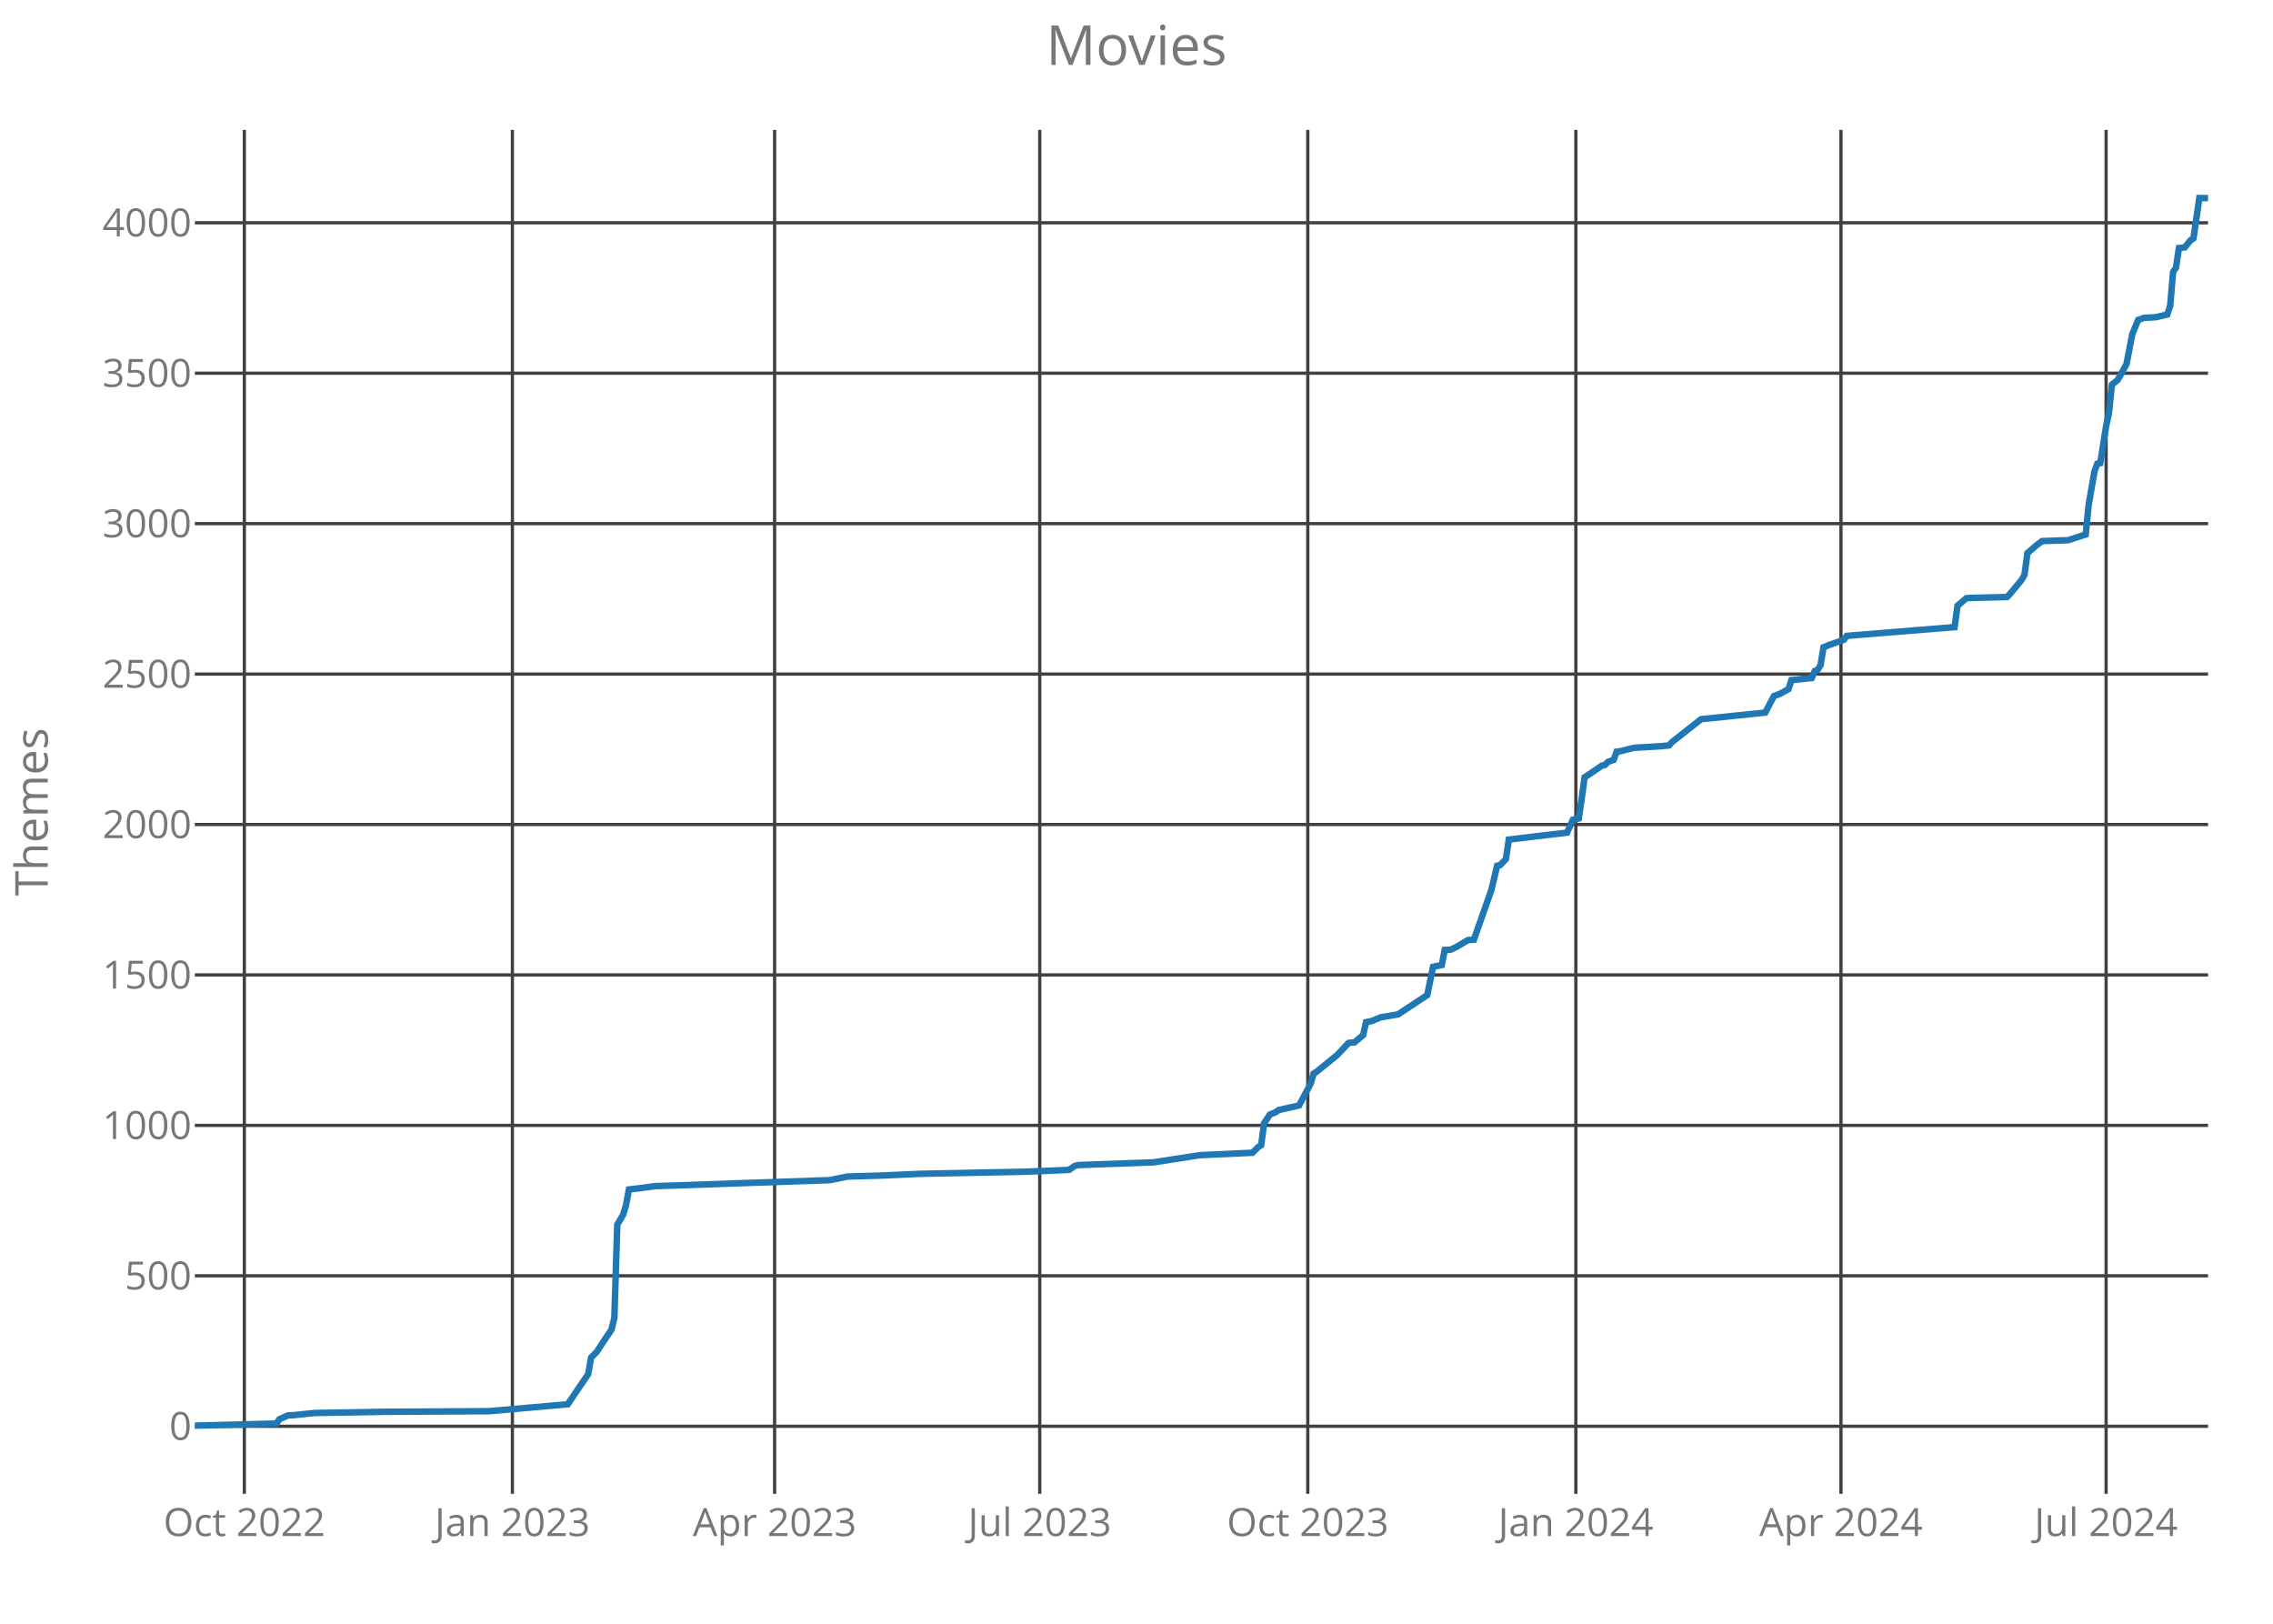
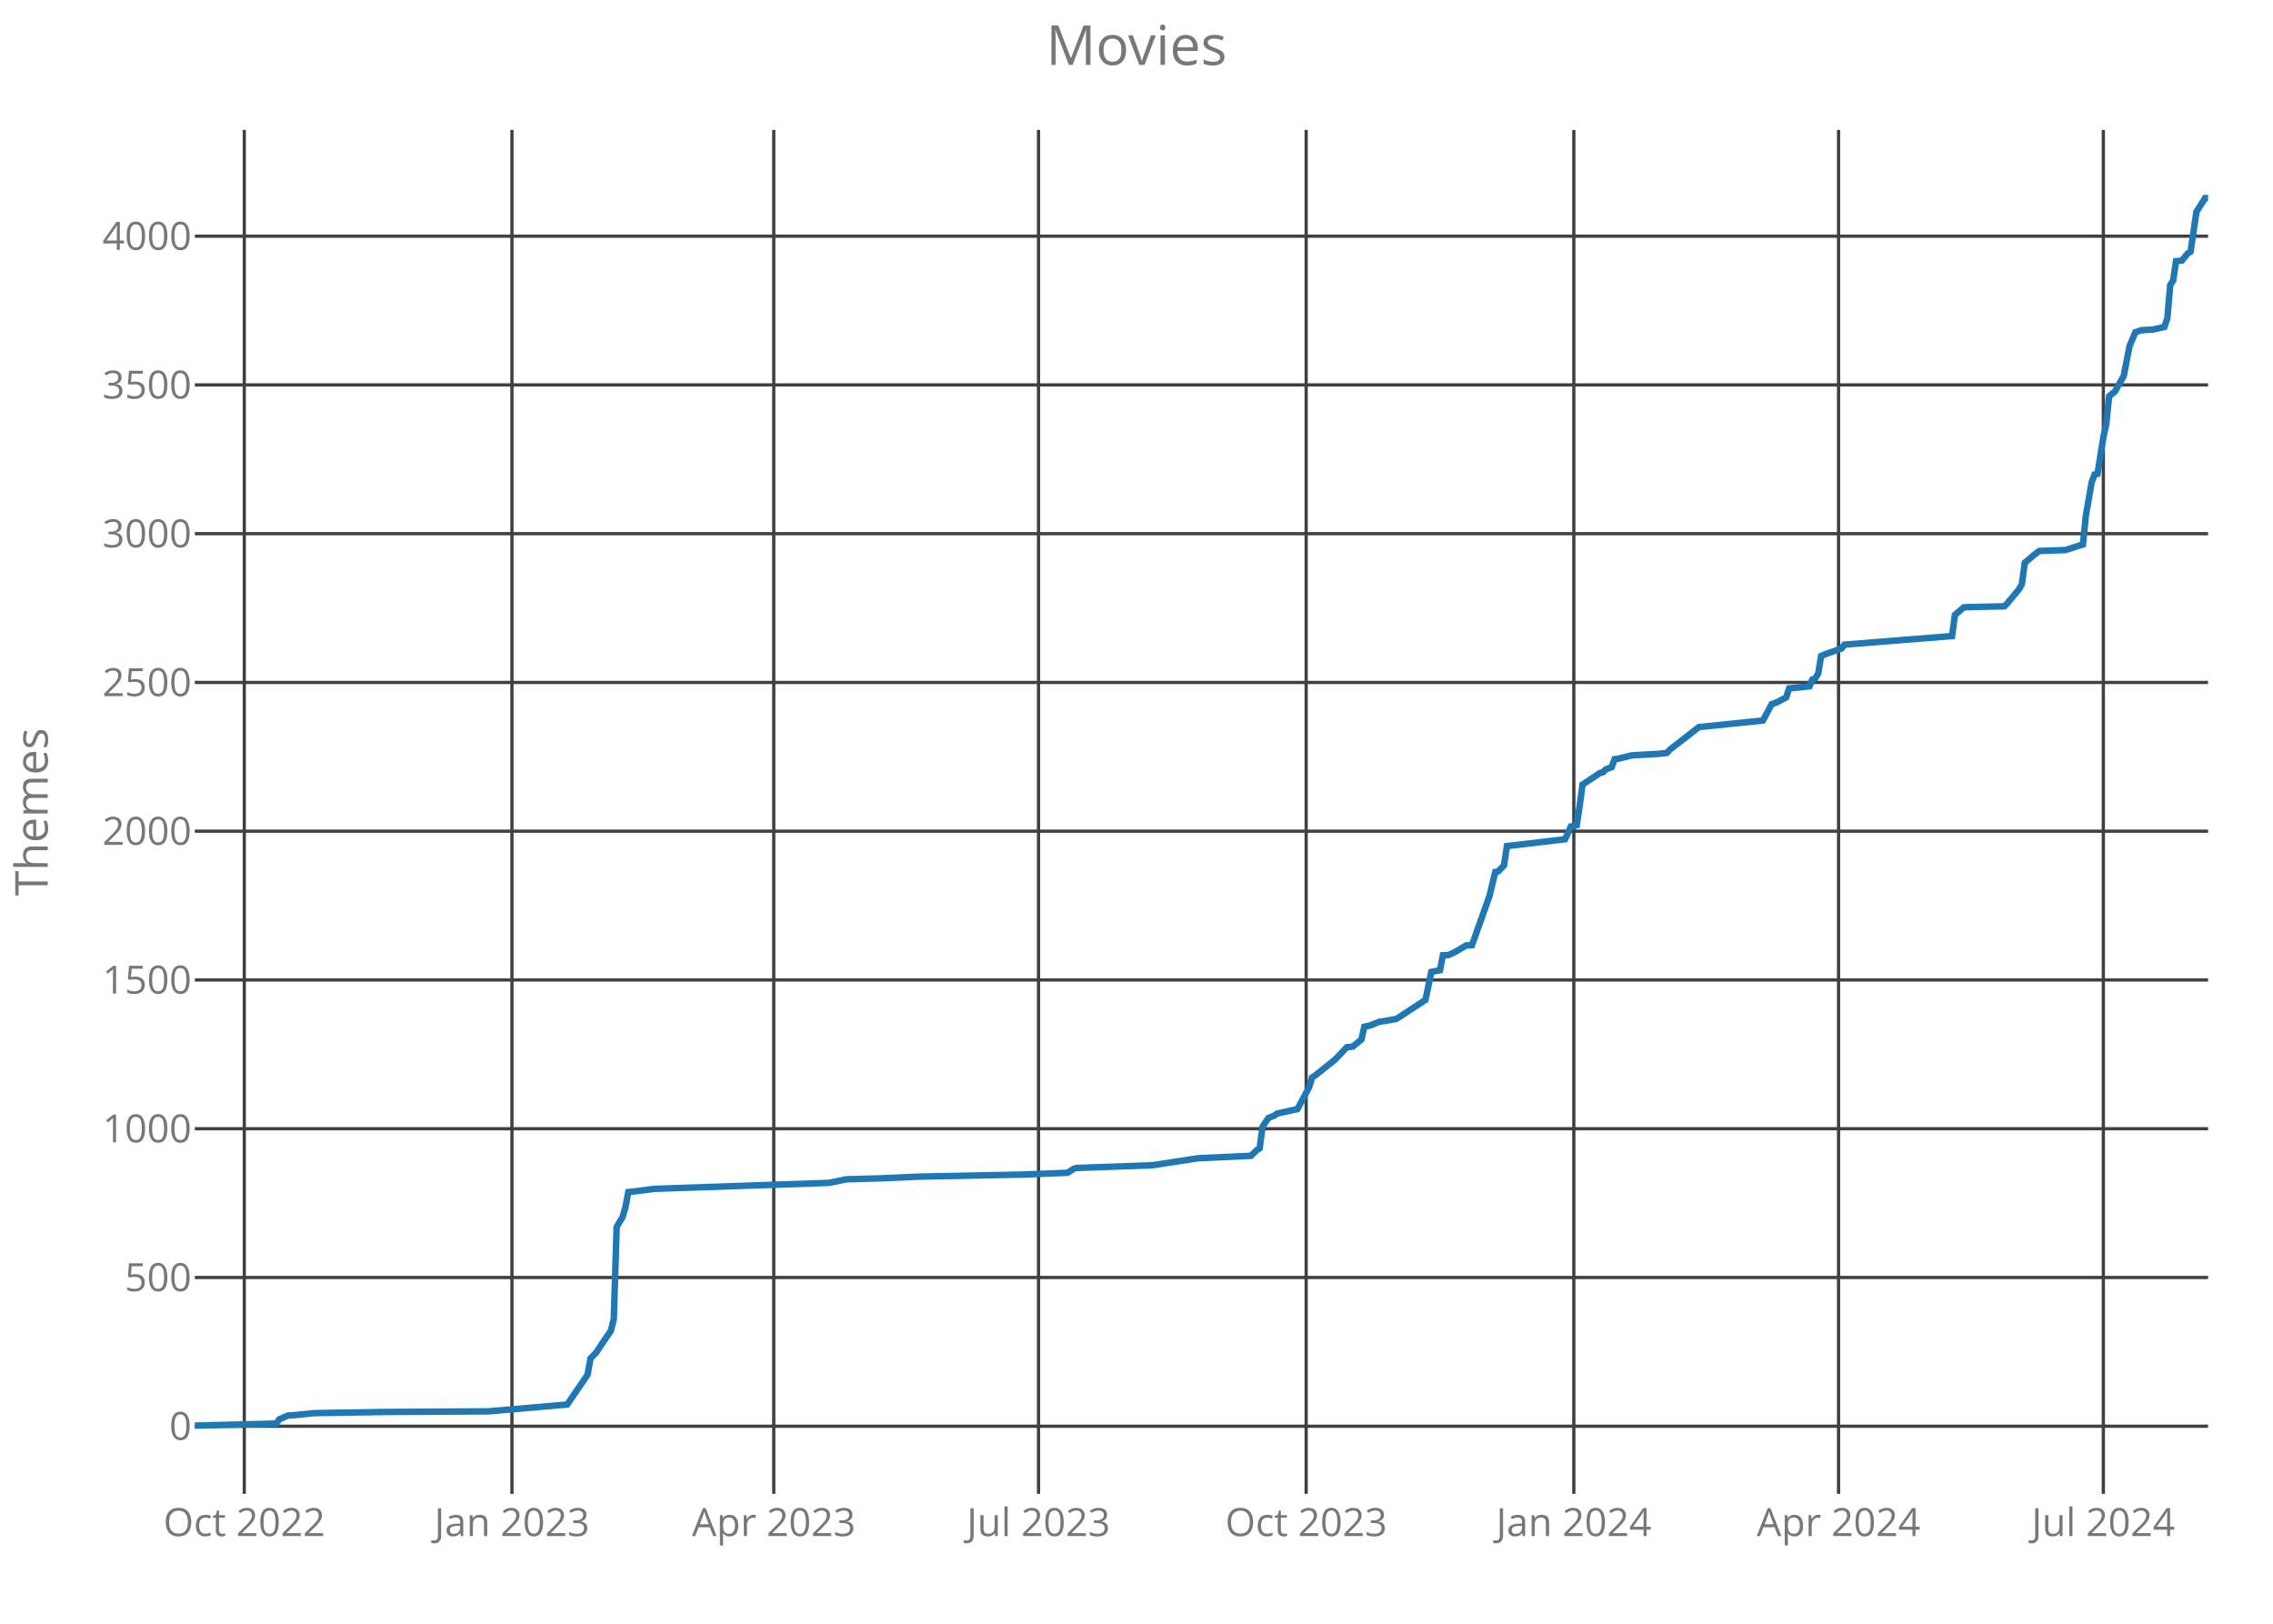
<svg xmlns="http://www.w3.org/2000/svg" class="main-svg" width="700" height="500" style="" viewBox="0 0 700 500">
  <rect x="0" y="0" width="700" height="500" style="fill: rgb(0, 0, 0); fill-opacity: 0;" />
-   <defs id="defs-4ed411">
+   <defs id="defs-e98b41">
    <g class="clips">
-       <clipPath id="clip4ed411xyplot" class="plotclip">
+       <clipPath id="clipe98b41xyplot" class="plotclip">
        <rect width="620" height="420" />
      </clipPath>
-       <clipPath class="axesclip" id="clip4ed411x">
+       <clipPath class="axesclip" id="clipe98b41x">
        <rect x="60" y="0" width="620" height="500" />
      </clipPath>
-       <clipPath class="axesclip" id="clip4ed411y">
+       <clipPath class="axesclip" id="clipe98b41y">
        <rect x="0" y="40" width="700" height="420" />
      </clipPath>
-       <clipPath class="axesclip" id="clip4ed411xy">
+       <clipPath class="axesclip" id="clipe98b41xy">
        <rect x="60" y="40" width="620" height="420" />
      </clipPath>
    </g>
    <g class="gradients" />
  </defs>
  <g class="bglayer">
    <rect class="bg" x="60" y="40" width="620" height="420" style="fill: rgb(0, 0, 0); fill-opacity: 0; stroke-width: 0;" />
  </g>
  <g class="layer-below">
    <g class="imagelayer" />
    <g class="shapelayer" />
  </g>
  <g class="cartesianlayer">
    <g class="subplot xy">
      <g class="layer-subplot">
        <g class="shapelayer" />
        <g class="imagelayer" />
      </g>
      <g class="gridlayer">
        <g class="x">
-           <path class="xgrid crisp" transform="translate(75.25,0)" d="M0,40v420" style="stroke: rgb(64, 64, 64); stroke-opacity: 1; stroke-width: 1px;" />
-           <path class="xgrid crisp" transform="translate(157.8,0)" d="M0,40v420" style="stroke: rgb(64, 64, 64); stroke-opacity: 1; stroke-width: 1px;" />
-           <path class="xgrid crisp" transform="translate(238.55,0)" d="M0,40v420" style="stroke: rgb(64, 64, 64); stroke-opacity: 1; stroke-width: 1px;" />
-           <path class="xgrid crisp" transform="translate(320.2,0)" d="M0,40v420" style="stroke: rgb(64, 64, 64); stroke-opacity: 1; stroke-width: 1px;" />
-           <path class="xgrid crisp" transform="translate(402.75,0)" d="M0,40v420" style="stroke: rgb(64, 64, 64); stroke-opacity: 1; stroke-width: 1px;" />
-           <path class="xgrid crisp" transform="translate(485.3,0)" d="M0,40v420" style="stroke: rgb(64, 64, 64); stroke-opacity: 1; stroke-width: 1px;" />
-           <path class="xgrid crisp" transform="translate(566.95,0)" d="M0,40v420" style="stroke: rgb(64, 64, 64); stroke-opacity: 1; stroke-width: 1px;" />
-           <path class="xgrid crisp" transform="translate(648.6,0)" d="M0,40v420" style="stroke: rgb(64, 64, 64); stroke-opacity: 1; stroke-width: 1px;" />
+           <path class="xgrid crisp" transform="translate(75.23,0)" d="M0,40v420" style="stroke: rgb(64, 64, 64); stroke-opacity: 1; stroke-width: 1px;" />
+           <path class="xgrid crisp" transform="translate(157.66,0)" d="M0,40v420" style="stroke: rgb(64, 64, 64); stroke-opacity: 1; stroke-width: 1px;" />
+           <path class="xgrid crisp" transform="translate(238.29,0)" d="M0,40v420" style="stroke: rgb(64, 64, 64); stroke-opacity: 1; stroke-width: 1px;" />
+           <path class="xgrid crisp" transform="translate(319.83,0)" d="M0,40v420" style="stroke: rgb(64, 64, 64); stroke-opacity: 1; stroke-width: 1px;" />
+           <path class="xgrid crisp" transform="translate(402.25,0)" d="M0,40v420" style="stroke: rgb(64, 64, 64); stroke-opacity: 1; stroke-width: 1px;" />
+           <path class="xgrid crisp" transform="translate(484.68,0)" d="M0,40v420" style="stroke: rgb(64, 64, 64); stroke-opacity: 1; stroke-width: 1px;" />
+           <path class="xgrid crisp" transform="translate(566.21,0)" d="M0,40v420" style="stroke: rgb(64, 64, 64); stroke-opacity: 1; stroke-width: 1px;" />
+           <path class="xgrid crisp" transform="translate(647.75,0)" d="M0,40v420" style="stroke: rgb(64, 64, 64); stroke-opacity: 1; stroke-width: 1px;" />
        </g>
        <g class="y">
-           <path class="ygrid crisp" transform="translate(0,439.19)" d="M60,0h620" style="stroke: rgb(64, 64, 64); stroke-opacity: 1; stroke-width: 1px;" />
-           <path class="ygrid crisp" transform="translate(0,392.86)" d="M60,0h620" style="stroke: rgb(64, 64, 64); stroke-opacity: 1; stroke-width: 1px;" />
-           <path class="ygrid crisp" transform="translate(0,346.54)" d="M60,0h620" style="stroke: rgb(64, 64, 64); stroke-opacity: 1; stroke-width: 1px;" />
-           <path class="ygrid crisp" transform="translate(0,300.21)" d="M60,0h620" style="stroke: rgb(64, 64, 64); stroke-opacity: 1; stroke-width: 1px;" />
-           <path class="ygrid crisp" transform="translate(0,253.89)" d="M60,0h620" style="stroke: rgb(64, 64, 64); stroke-opacity: 1; stroke-width: 1px;" />
-           <path class="ygrid crisp" transform="translate(0,207.57)" d="M60,0h620" style="stroke: rgb(64, 64, 64); stroke-opacity: 1; stroke-width: 1px;" />
-           <path class="ygrid crisp" transform="translate(0,161.24)" d="M60,0h620" style="stroke: rgb(64, 64, 64); stroke-opacity: 1; stroke-width: 1px;" />
-           <path class="ygrid crisp" transform="translate(0,114.92)" d="M60,0h620" style="stroke: rgb(64, 64, 64); stroke-opacity: 1; stroke-width: 1px;" />
-           <path class="ygrid crisp" transform="translate(0,68.6)" d="M60,0h620" style="stroke: rgb(64, 64, 64); stroke-opacity: 1; stroke-width: 1px;" />
+           <path class="ygrid crisp" transform="translate(0,439.18)" d="M60,0h620" style="stroke: rgb(64, 64, 64); stroke-opacity: 1; stroke-width: 1px;" />
+           <path class="ygrid crisp" transform="translate(0,393.38)" d="M60,0h620" style="stroke: rgb(64, 64, 64); stroke-opacity: 1; stroke-width: 1px;" />
+           <path class="ygrid crisp" transform="translate(0,347.57)" d="M60,0h620" style="stroke: rgb(64, 64, 64); stroke-opacity: 1; stroke-width: 1px;" />
+           <path class="ygrid crisp" transform="translate(0,301.76)" d="M60,0h620" style="stroke: rgb(64, 64, 64); stroke-opacity: 1; stroke-width: 1px;" />
+           <path class="ygrid crisp" transform="translate(0,255.95)" d="M60,0h620" style="stroke: rgb(64, 64, 64); stroke-opacity: 1; stroke-width: 1px;" />
+           <path class="ygrid crisp" transform="translate(0,210.15)" d="M60,0h620" style="stroke: rgb(64, 64, 64); stroke-opacity: 1; stroke-width: 1px;" />
+           <path class="ygrid crisp" transform="translate(0,164.34)" d="M60,0h620" style="stroke: rgb(64, 64, 64); stroke-opacity: 1; stroke-width: 1px;" />
+           <path class="ygrid crisp" transform="translate(0,118.53)" d="M60,0h620" style="stroke: rgb(64, 64, 64); stroke-opacity: 1; stroke-width: 1px;" />
+           <path class="ygrid crisp" transform="translate(0,72.73)" d="M60,0h620" style="stroke: rgb(64, 64, 64); stroke-opacity: 1; stroke-width: 1px;" />
        </g>
      </g>
      <g class="zerolinelayer" />
      <path class="xlines-below crisp" d="M0,0" style="fill: none;" />
      <path class="ylines-below crisp" d="M0,0" style="fill: none;" />
      <g class="overlines-below" />
      <g class="xaxislayer-below">
        <g class="xtick">
-           <text text-anchor="middle" x="0" y="473" transform="translate(75.25,0)" style="font-family: 'Open Sans'; font-size: 12px; fill: rgb(119, 119, 119); fill-opacity: 1; white-space: pre;">Oct 2022</text>
+           <text text-anchor="middle" x="0" y="473" transform="translate(75.23,0)" style="font-family: 'Open Sans'; font-size: 12px; fill: rgb(119, 119, 119); fill-opacity: 1; white-space: pre;">Oct 2022</text>
        </g>
        <g class="xtick">
-           <text text-anchor="middle" x="0" y="473" transform="translate(157.8,0)" style="font-family: 'Open Sans'; font-size: 12px; fill: rgb(119, 119, 119); fill-opacity: 1; white-space: pre;">Jan 2023</text>
+           <text text-anchor="middle" x="0" y="473" transform="translate(157.66,0)" style="font-family: 'Open Sans'; font-size: 12px; fill: rgb(119, 119, 119); fill-opacity: 1; white-space: pre;">Jan 2023</text>
        </g>
        <g class="xtick">
-           <text text-anchor="middle" x="0" y="473" transform="translate(238.55,0)" style="font-family: 'Open Sans'; font-size: 12px; fill: rgb(119, 119, 119); fill-opacity: 1; white-space: pre;">Apr 2023</text>
+           <text text-anchor="middle" x="0" y="473" transform="translate(238.29,0)" style="font-family: 'Open Sans'; font-size: 12px; fill: rgb(119, 119, 119); fill-opacity: 1; white-space: pre;">Apr 2023</text>
        </g>
        <g class="xtick">
-           <text text-anchor="middle" x="0" y="473" transform="translate(320.2,0)" style="font-family: 'Open Sans'; font-size: 12px; fill: rgb(119, 119, 119); fill-opacity: 1; white-space: pre;">Jul 2023</text>
+           <text text-anchor="middle" x="0" y="473" transform="translate(319.83,0)" style="font-family: 'Open Sans'; font-size: 12px; fill: rgb(119, 119, 119); fill-opacity: 1; white-space: pre;">Jul 2023</text>
        </g>
        <g class="xtick">
-           <text text-anchor="middle" x="0" y="473" transform="translate(402.75,0)" style="font-family: 'Open Sans'; font-size: 12px; fill: rgb(119, 119, 119); fill-opacity: 1; white-space: pre;">Oct 2023</text>
+           <text text-anchor="middle" x="0" y="473" transform="translate(402.25,0)" style="font-family: 'Open Sans'; font-size: 12px; fill: rgb(119, 119, 119); fill-opacity: 1; white-space: pre;">Oct 2023</text>
        </g>
        <g class="xtick">
-           <text text-anchor="middle" x="0" y="473" transform="translate(485.3,0)" style="font-family: 'Open Sans'; font-size: 12px; fill: rgb(119, 119, 119); fill-opacity: 1; white-space: pre;">Jan 2024</text>
+           <text text-anchor="middle" x="0" y="473" transform="translate(484.68,0)" style="font-family: 'Open Sans'; font-size: 12px; fill: rgb(119, 119, 119); fill-opacity: 1; white-space: pre;">Jan 2024</text>
        </g>
        <g class="xtick">
-           <text text-anchor="middle" x="0" y="473" transform="translate(566.95,0)" style="font-family: 'Open Sans'; font-size: 12px; fill: rgb(119, 119, 119); fill-opacity: 1; white-space: pre;">Apr 2024</text>
+           <text text-anchor="middle" x="0" y="473" transform="translate(566.21,0)" style="font-family: 'Open Sans'; font-size: 12px; fill: rgb(119, 119, 119); fill-opacity: 1; white-space: pre;">Apr 2024</text>
        </g>
        <g class="xtick">
-           <text text-anchor="middle" x="0" y="473" transform="translate(648.6,0)" style="font-family: 'Open Sans'; font-size: 12px; fill: rgb(119, 119, 119); fill-opacity: 1; white-space: pre;">Jul 2024</text>
+           <text text-anchor="middle" x="0" y="473" transform="translate(647.75,0)" style="font-family: 'Open Sans'; font-size: 12px; fill: rgb(119, 119, 119); fill-opacity: 1; white-space: pre;">Jul 2024</text>
        </g>
      </g>
      <g class="yaxislayer-below">
        <g class="ytick">
-           <text text-anchor="end" x="59" y="4.2" transform="translate(0,439.19)" style="font-family: 'Open Sans'; font-size: 12px; fill: rgb(119, 119, 119); fill-opacity: 1; white-space: pre;">0</text>
+           <text text-anchor="end" x="59" y="4.2" transform="translate(0,439.18)" style="font-family: 'Open Sans'; font-size: 12px; fill: rgb(119, 119, 119); fill-opacity: 1; white-space: pre;">0</text>
        </g>
        <g class="ytick">
-           <text text-anchor="end" x="59" y="4.2" transform="translate(0,392.86)" style="font-family: 'Open Sans'; font-size: 12px; fill: rgb(119, 119, 119); fill-opacity: 1; white-space: pre;">500</text>
+           <text text-anchor="end" x="59" y="4.2" transform="translate(0,393.38)" style="font-family: 'Open Sans'; font-size: 12px; fill: rgb(119, 119, 119); fill-opacity: 1; white-space: pre;">500</text>
        </g>
        <g class="ytick">
-           <text text-anchor="end" x="59" y="4.2" transform="translate(0,346.54)" style="font-family: 'Open Sans'; font-size: 12px; fill: rgb(119, 119, 119); fill-opacity: 1; white-space: pre;">1000</text>
+           <text text-anchor="end" x="59" y="4.2" transform="translate(0,347.57)" style="font-family: 'Open Sans'; font-size: 12px; fill: rgb(119, 119, 119); fill-opacity: 1; white-space: pre;">1000</text>
        </g>
        <g class="ytick">
-           <text text-anchor="end" x="59" y="4.2" transform="translate(0,300.21)" style="font-family: 'Open Sans'; font-size: 12px; fill: rgb(119, 119, 119); fill-opacity: 1; white-space: pre;">1500</text>
+           <text text-anchor="end" x="59" y="4.2" transform="translate(0,301.76)" style="font-family: 'Open Sans'; font-size: 12px; fill: rgb(119, 119, 119); fill-opacity: 1; white-space: pre;">1500</text>
        </g>
        <g class="ytick">
-           <text text-anchor="end" x="59" y="4.2" transform="translate(0,253.89)" style="font-family: 'Open Sans'; font-size: 12px; fill: rgb(119, 119, 119); fill-opacity: 1; white-space: pre;">2000</text>
+           <text text-anchor="end" x="59" y="4.2" transform="translate(0,255.95)" style="font-family: 'Open Sans'; font-size: 12px; fill: rgb(119, 119, 119); fill-opacity: 1; white-space: pre;">2000</text>
        </g>
        <g class="ytick">
-           <text text-anchor="end" x="59" y="4.2" transform="translate(0,207.57)" style="font-family: 'Open Sans'; font-size: 12px; fill: rgb(119, 119, 119); fill-opacity: 1; white-space: pre;">2500</text>
+           <text text-anchor="end" x="59" y="4.2" transform="translate(0,210.15)" style="font-family: 'Open Sans'; font-size: 12px; fill: rgb(119, 119, 119); fill-opacity: 1; white-space: pre;">2500</text>
        </g>
        <g class="ytick">
-           <text text-anchor="end" x="59" y="4.2" transform="translate(0,161.24)" style="font-family: 'Open Sans'; font-size: 12px; fill: rgb(119, 119, 119); fill-opacity: 1; white-space: pre;">3000</text>
+           <text text-anchor="end" x="59" y="4.2" transform="translate(0,164.34)" style="font-family: 'Open Sans'; font-size: 12px; fill: rgb(119, 119, 119); fill-opacity: 1; white-space: pre;">3000</text>
        </g>
        <g class="ytick">
-           <text text-anchor="end" x="59" y="4.2" transform="translate(0,114.92)" style="font-family: 'Open Sans'; font-size: 12px; fill: rgb(119, 119, 119); fill-opacity: 1; white-space: pre;">3500</text>
+           <text text-anchor="end" x="59" y="4.2" transform="translate(0,118.53)" style="font-family: 'Open Sans'; font-size: 12px; fill: rgb(119, 119, 119); fill-opacity: 1; white-space: pre;">3500</text>
        </g>
        <g class="ytick">
-           <text text-anchor="end" x="59" y="4.2" transform="translate(0,68.6)" style="font-family: 'Open Sans'; font-size: 12px; fill: rgb(119, 119, 119); fill-opacity: 1; white-space: pre;">4000</text>
+           <text text-anchor="end" x="59" y="4.2" transform="translate(0,72.73)" style="font-family: 'Open Sans'; font-size: 12px; fill: rgb(119, 119, 119); fill-opacity: 1; white-space: pre;">4000</text>
        </g>
      </g>
      <g class="overaxes-below" />
-       <g class="plot" transform="translate(60,40)" clip-path="url('#clip4ed411xyplot')">
+       <g class="plot" transform="translate(60,40)" clip-path="url('#clipe98b41xyplot')">
        <g class="scatterlayer mlayer">
-           <g class="trace scatter tracebb84fa" style="stroke-miterlimit: 2; opacity: 1;">
+           <g class="trace scatter traceca0fa5" style="stroke-miterlimit: 2; opacity: 1;">
            <g class="fills" />
            <g class="errorbars" />
            <g class="lines">
-               <path class="js-line" d="M0,399L25.12,398.35L26.02,397.05L28.71,395.85L30.51,395.76L36.79,395.11L58.32,394.74L90.62,394.55L114.85,392.42L117.54,388.44L121.13,383.16L122.03,378.06L123.82,376.21L125.62,373.43L128.31,369.45L129.2,365.83L130.1,337.11L131.9,334.05L132.79,331.09L133.69,326.27L134.59,326.18L141.77,325.25L195.6,323.4L200.98,322.29L210.85,322.01L223.42,321.45L255.72,320.81L269.18,320.25L270.97,319.05L271.87,318.77L287.12,318.21L295.2,317.93L309.55,315.71L325.7,314.97L327.5,313.21L328.39,312.65L329.29,305.89L331.09,303.2L332.88,302.46L333.78,301.81L340.06,300.42L343.65,293.66L344.54,290.6L345.44,290.05L351.72,284.95L355.31,281.15L357.11,280.97L359.8,278.74L360.69,274.76L362.49,274.39L365.18,273.28L370.56,272.35L379.54,266.42L381.33,257.71L384.02,257.16L384.92,252.53L386.71,252.43L388.51,251.6L392.1,249.47L393.89,249.38L399.28,234.09L401.07,226.58L401.97,226.4L403.76,224.55L404.66,218.52L422.6,216.39L424.4,212.41L426.19,212.04L427.09,206.02L427.99,199.35L428.89,198.79L433.37,195.73L434.27,195.55L435.17,194.62L436.96,193.97L437.86,191.47L438.76,191.38L443.24,190.27L451.32,189.8L454.01,189.53L454.91,188.51L463.88,181.46L483.62,179.43L486.31,174.33L488.1,173.68L490.8,172.2L491.69,169.42L497.97,168.77L498.87,166.64L499.77,166.27L500.67,164.79L501.56,159.32L503.36,158.58L507.84,157.01L508.74,155.8L541.94,153.11L542.84,146.54L545.53,144.22L546.43,144.13L558.09,143.85L558.99,142.92L562.58,138.57L563.47,136.99L564.37,130.32L567.06,128.01L568.86,126.62L576.93,126.34L582.32,124.58L583.21,115.59L585.01,105.22L585.9,102.81L586.8,102.62L588.6,91.23L589.49,87.15L590.39,78.44L592.19,76.96L594.88,72.14L596.67,62.88L598.47,58.52L600.26,57.87L603.85,57.69L607.44,56.85L608.34,54.17L609.23,43.79L610.13,42.4L611.03,36.38L612.82,36.19L614.62,33.97L615.51,33.41L617.31,21L620,21" style="vector-effect: non-scaling-stroke; fill: none; stroke: rgb(31, 119, 180); stroke-opacity: 1; stroke-width: 2px; opacity: 1;" />
+               <path class="js-line" d="M0,399L25.09,398.36L25.98,397.08L28.67,395.89L30.46,395.79L36.73,395.15L58.24,394.79L90.49,394.6L114.68,392.5L117.37,388.56L120.95,383.33L121.85,378.3L123.64,376.46L125.43,373.71L128.12,369.78L129.02,366.2L129.91,337.8L131.71,334.78L132.6,331.85L133.5,327.08L134.39,326.99L141.56,326.08L195.32,324.24L200.69,323.14L210.55,322.87L223.09,322.32L255.35,321.68L268.79,321.13L270.58,319.94L271.47,319.66L286.71,319.11L294.77,318.84L309.1,316.64L325.23,315.91L327.02,314.17L327.92,313.62L328.82,306.93L330.61,304.27L332.4,303.54L333.29,302.9L339.57,301.52L343.15,294.83L344.05,291.81L344.94,291.26L351.21,286.22L354.8,282.47L356.59,282.28L359.28,280.08L360.17,276.15L361.97,275.78L364.65,274.68L370.03,273.76L378.99,267.9L380.78,259.29L383.47,258.74L384.36,254.16L386.16,254.07L387.95,253.24L391.53,251.13L393.32,251.04L398.7,235.93L400.49,228.51L401.39,228.32L403.18,226.49L404.08,220.54L421.99,218.43L423.79,214.49L425.58,214.12L426.47,208.17L427.37,201.57L428.27,201.02L432.75,198L433.64,197.82L434.54,196.9L436.33,196.26L437.23,193.78L438.12,193.69L442.6,192.59L450.66,192.14L453.35,191.86L454.25,190.85L463.21,183.89L482.92,181.87L485.61,176.84L487.4,176.19L490.09,174.73L490.98,171.98L497.25,171.34L498.15,169.23L499.05,168.87L499.94,167.4L500.84,161.99L502.63,161.26L507.11,159.7L508.01,158.51L541.16,155.86L542.05,149.35L544.74,147.06L545.64,146.97L557.28,146.69L558.18,145.78L561.76,141.47L562.66,139.92L563.55,133.32L566.24,131.03L568.03,129.65L576.1,129.38L581.47,127.64L582.37,118.75L584.16,108.49L585.06,106.11L585.95,105.93L587.75,94.66L588.64,90.63L589.54,82.02L591.33,80.55L594.02,75.79L595.81,66.62L597.6,62.32L599.39,61.68L602.98,61.49L606.56,60.67L607.46,58.01L608.35,47.75L609.25,46.38L610.14,40.42L611.94,40.24L613.73,38.04L614.62,37.49L616.42,25.21L619.1,21L620,21" style="vector-effect: non-scaling-stroke; fill: none; stroke: rgb(31, 119, 180); stroke-opacity: 1; stroke-width: 2px; opacity: 1;" />
            </g>
            <g class="points" />
            <g class="text" />
          </g>
        </g>
      </g>
      <g class="overplot" />
      <path class="xlines-above" />
      <path class="ylines-above" />
      <g class="overlines-above" />
      <g class="xaxislayer-above" />
      <g class="yaxislayer-above" />
      <g class="overaxes-above" />
    </g>
  </g>
  <g class="polarlayer" />
  <g class="ternarylayer" />
  <g class="geolayer" />
  <g class="funnelarealayer" />
  <g class="pielayer" />
  <g class="treemaplayer" />
  <g class="sunburstlayer" />
  <g class="glimages" />
-   <defs id="topdefs-4ed411">
+   <defs id="topdefs-e98b41">
    <g class="clips" />
  </defs>
  <g class="layer-above">
    <g class="imagelayer" />
    <g class="shapelayer" />
  </g>
  <g class="infolayer">
    <g class="g-gtitle">
      <text class="gtitle" x="350" y="20" text-anchor="middle" dy="0em" style="font-family: 'Open Sans'; font-size: 17px; fill: rgb(119, 119, 119); opacity: 1; font-weight: normal; white-space: pre;">Movies</text>
    </g>
    <g class="g-xtitle" />
    <g class="g-ytitle">
      <text class="ytitle" transform="rotate(-90,14.7,250)" x="14.7" y="250" text-anchor="middle" style="font-family: 'Open Sans'; font-size: 14px; fill: rgb(119, 119, 119); opacity: 1; font-weight: normal; white-space: pre;">Themes</text>
    </g>
  </g>
</svg>
